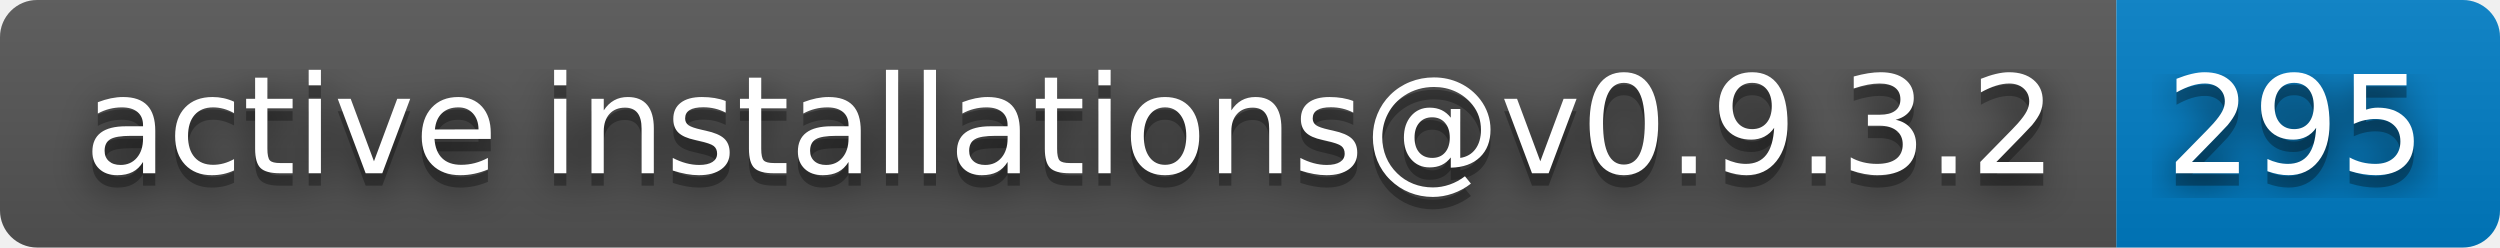
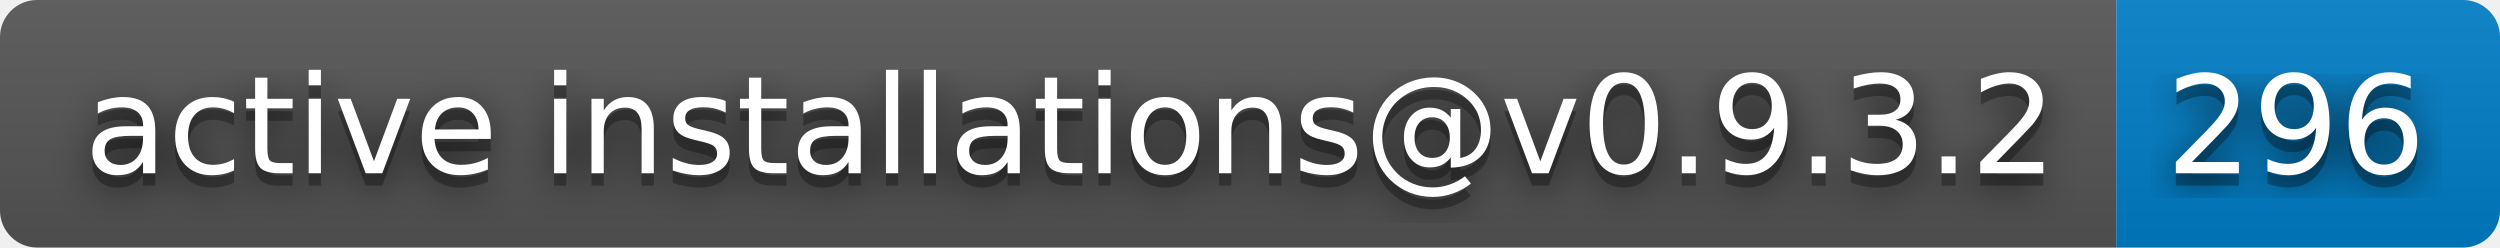
- <svg xmlns="http://www.w3.org/2000/svg" width="202" height="20" role="img" aria-label="active installations@v0.9.3.2: 295">
+ <svg xmlns="http://www.w3.org/2000/svg" width="202" height="20" role="img" aria-label="active installations@v0.9.3.2: 296">
  <filter id="blur">
    <feGaussianBlur stdDeviation="16" />
  </filter>
  <linearGradient id="s" x2="0" y2="100%">
    <stop offset="0" stop-color="#bbb" stop-opacity=".1" />
    <stop offset="1" stop-opacity=".1" />
  </linearGradient>
  <clipPath id="r">
    <rect width="202" height="20" rx="3" />
  </clipPath>
  <g clip-path="url(#r)">
    <rect width="171" height="20" fill="#555" />
    <rect x="171" width="31" height="20" fill="#007ec6" />
    <rect width="202" height="20" fill="url(#s)" />
  </g>
  <g fill="#fff" text-anchor="middle" font-family="Verdana,Geneva,DejaVu Sans,sans-serif" text-rendering="geometricPrecision" font-size="110">
    <g transform="scale(.1)">
      <g aria-hidden="true" fill="#010101">
        <text x="865" y="150" fill-opacity=".8" filter="url(#blur)" textLength="1610">active installations@v0.9.3.2</text>
        <text x="865" y="150" fill-opacity=".3" textLength="1610">active installations@v0.9.3.2</text>
      </g>
      <text x="865" y="140" textLength="1610">active installations@v0.9.3.2</text>
    </g>
    <g transform="scale(.1)">
      <g aria-hidden="true" fill="#010101">
-         <text x="1855" y="150" fill-opacity=".8" filter="url(#blur)" textLength="210">295</text>
-         <text x="1855" y="150" fill-opacity=".3" textLength="210">295</text>
+         <text x="1855" y="150" fill-opacity=".8" filter="url(#blur)" textLength="210">296</text>
+         <text x="1855" y="150" fill-opacity=".3" textLength="210">296</text>
      </g>
-       <text x="1855" y="140" textLength="210">295</text>
+       <text x="1855" y="140" textLength="210">296</text>
    </g>
  </g>
</svg>
